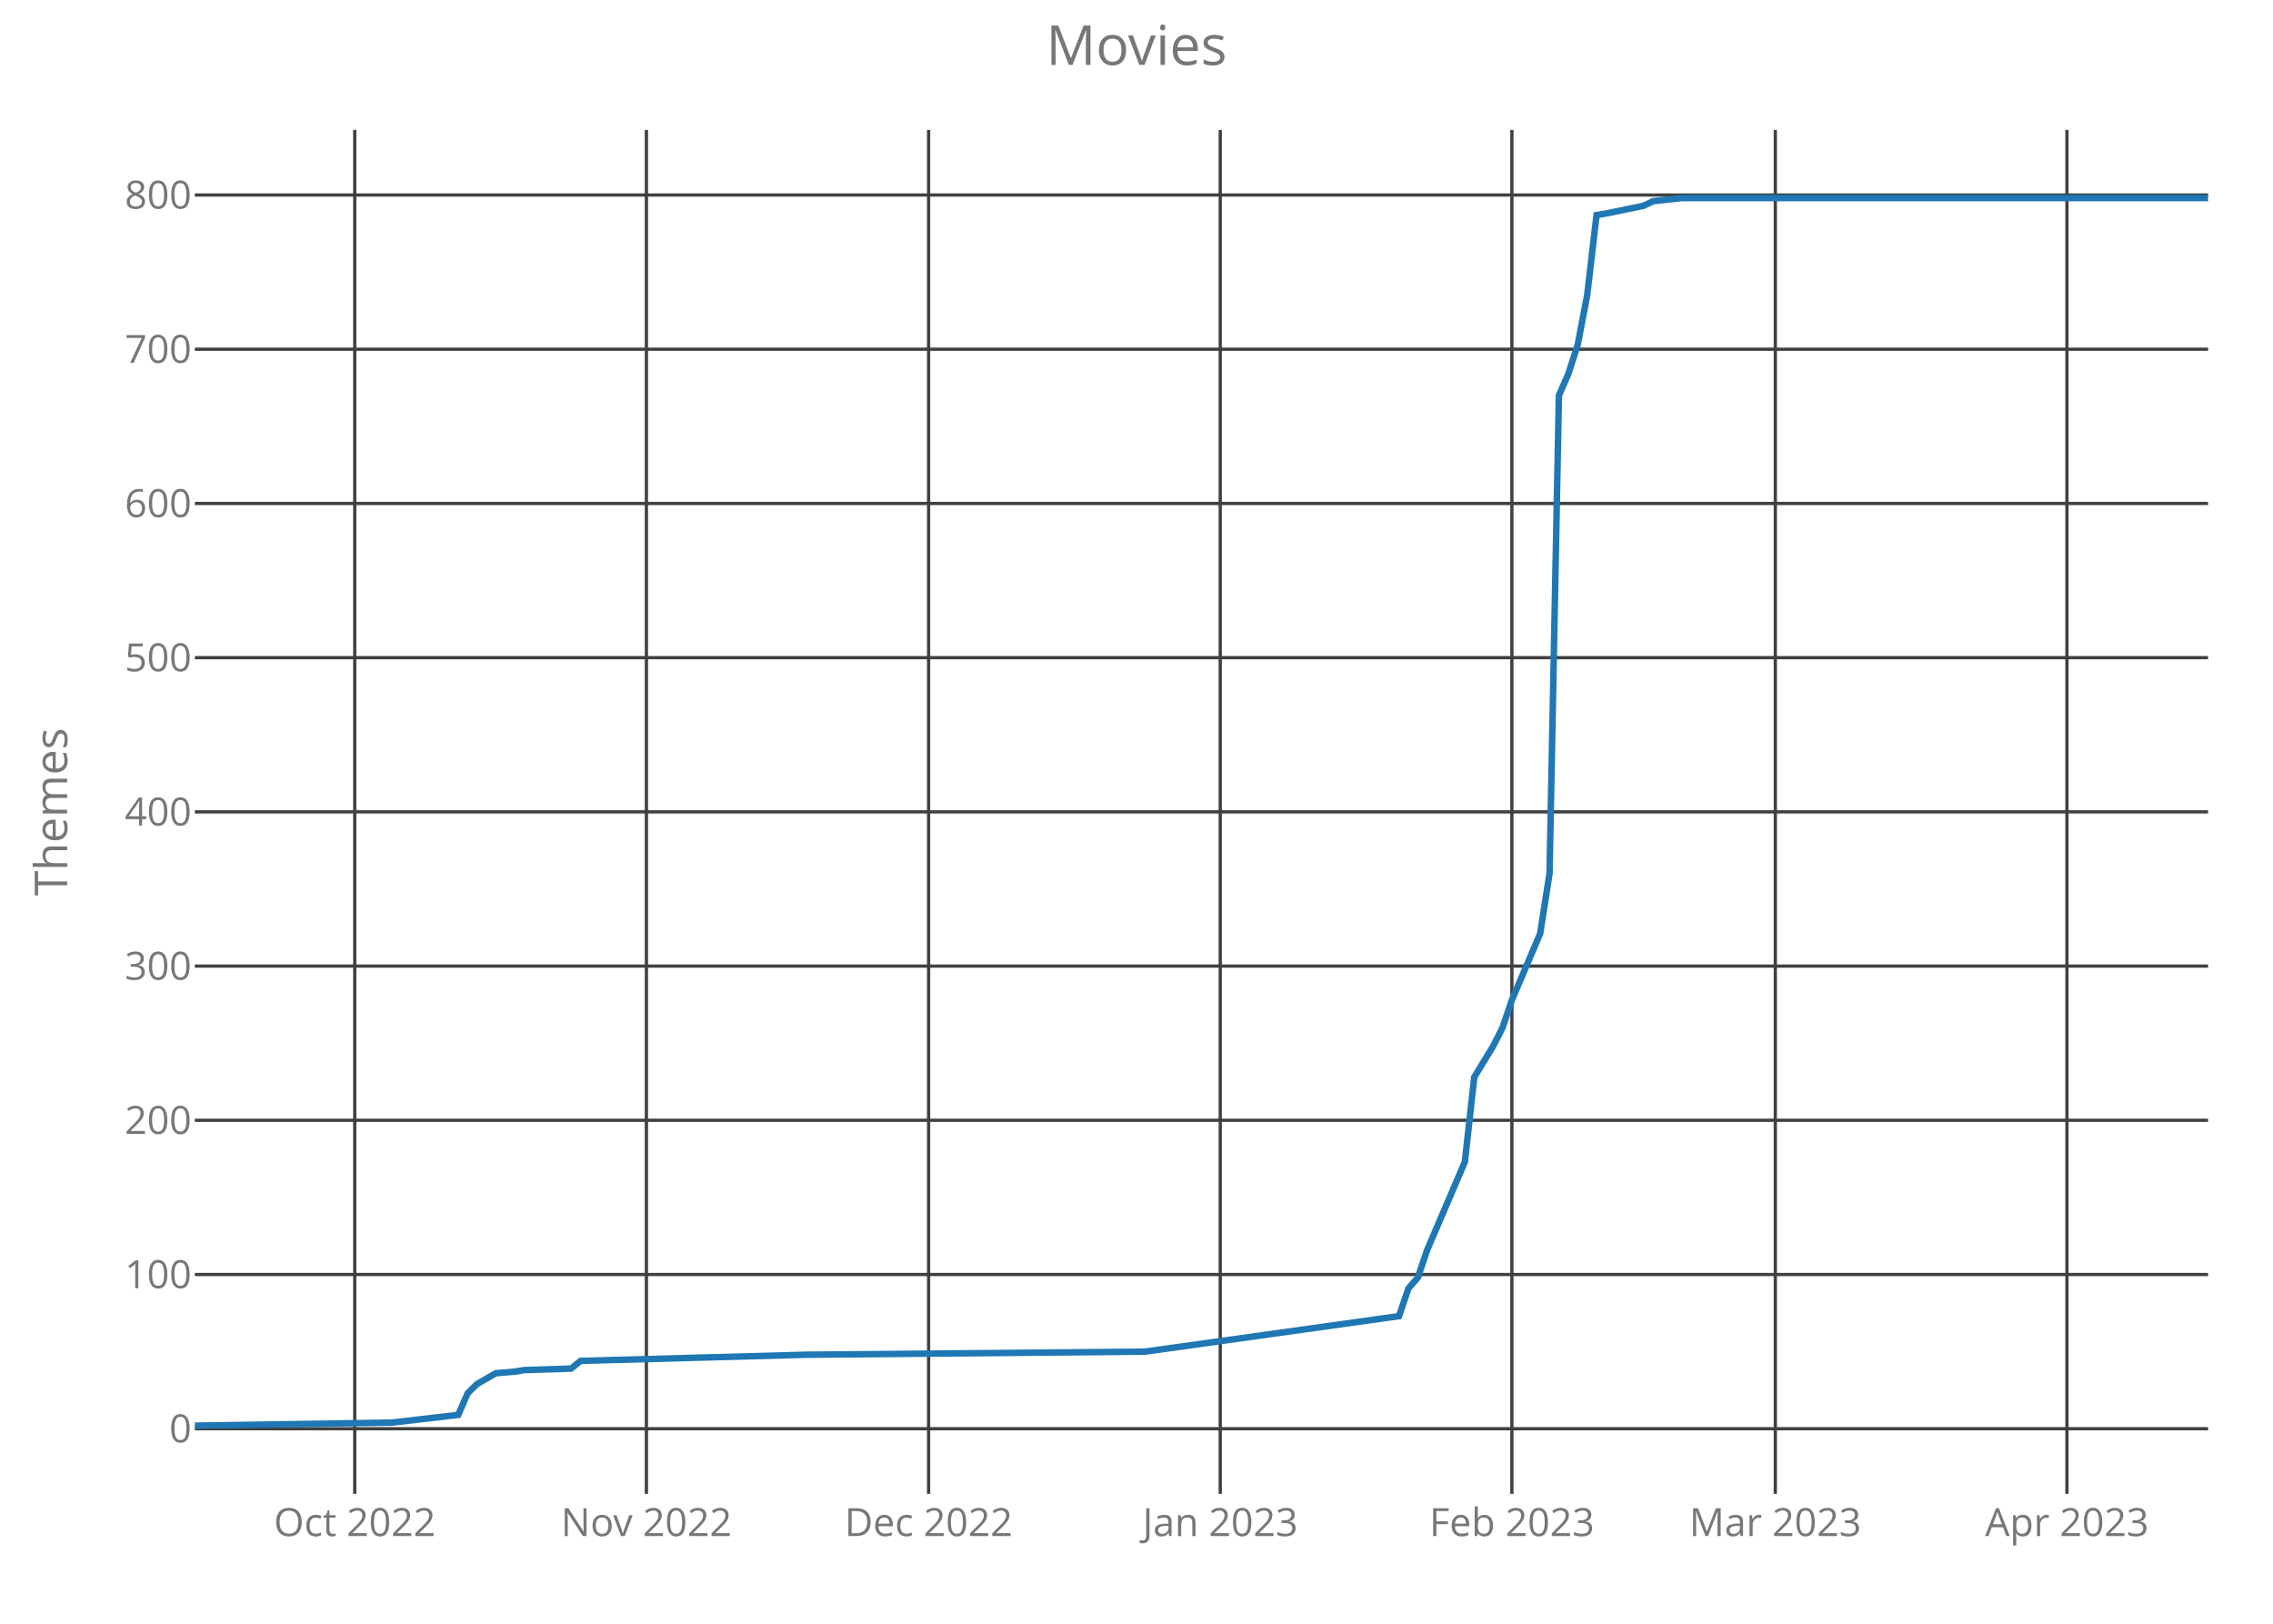
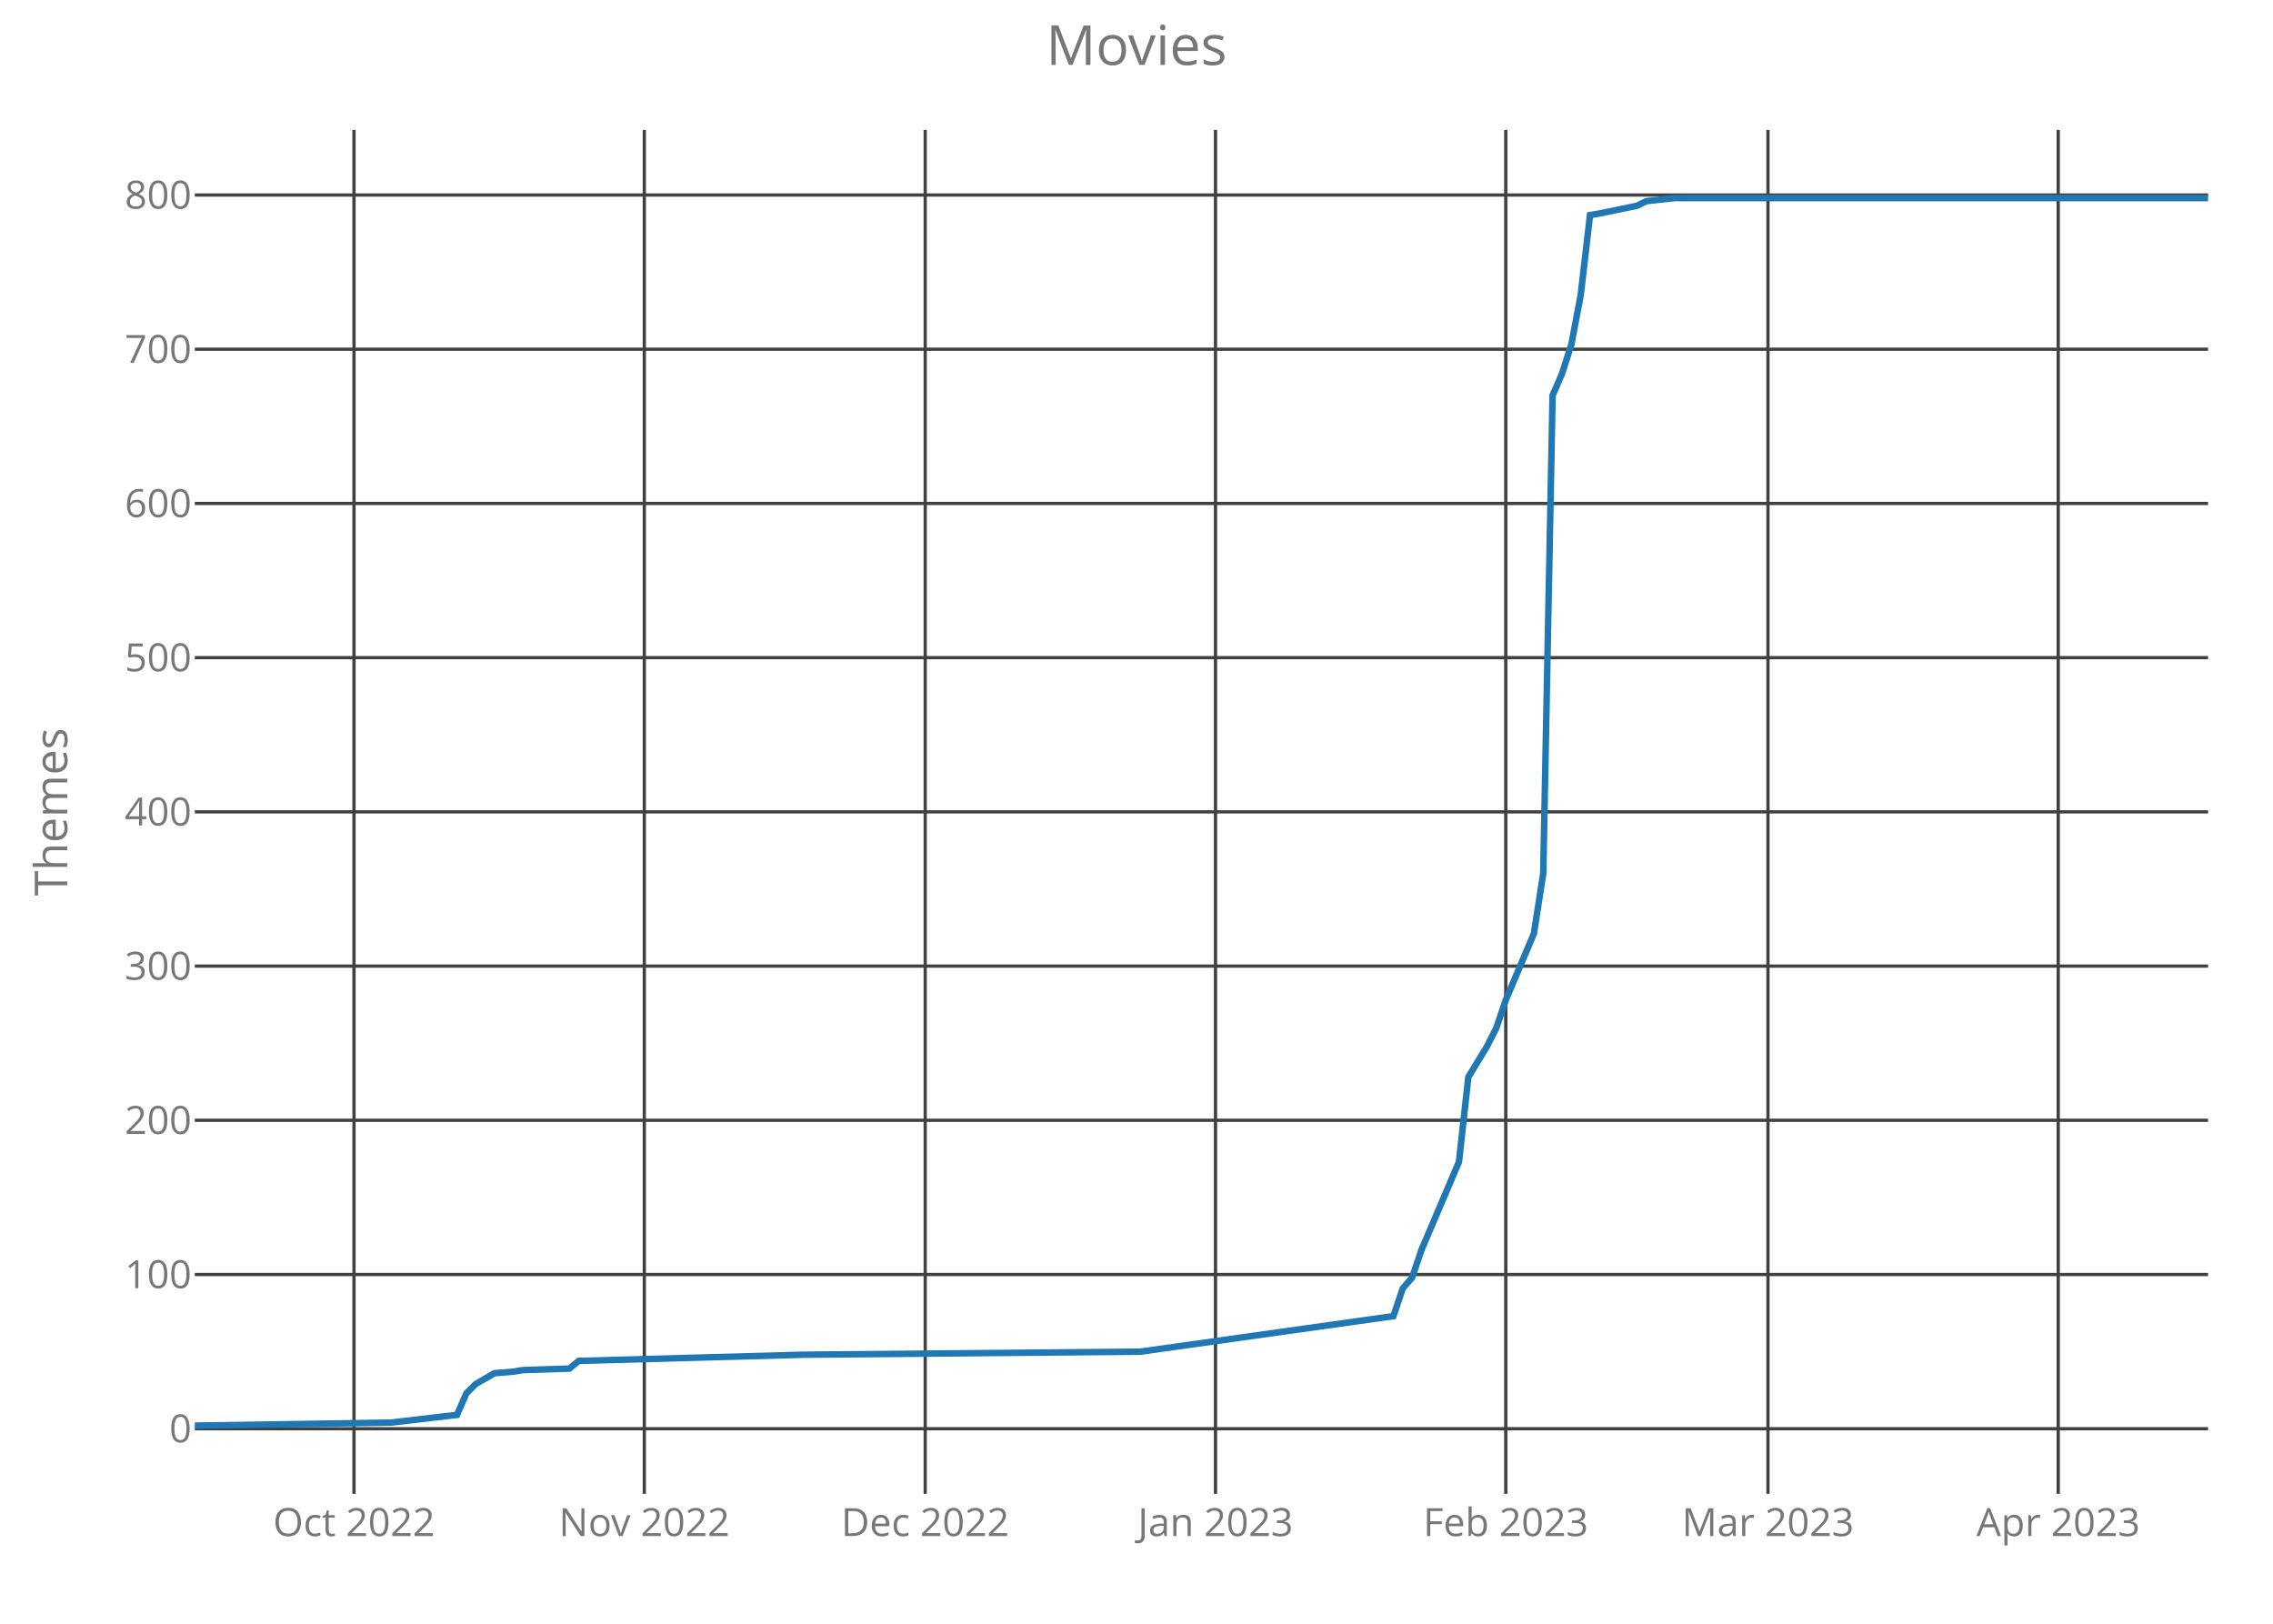
<svg xmlns="http://www.w3.org/2000/svg" class="main-svg" width="700" height="500" style="" viewBox="0 0 700 500">
  <rect x="0" y="0" width="700" height="500" style="fill: rgb(0, 0, 0); fill-opacity: 0;" />
-   <defs id="defs-a855ed">
+   <defs id="defs-c07723">
    <g class="clips">
-       <clipPath id="clipa855edxyplot" class="plotclip">
+       <clipPath id="clipc07723xyplot" class="plotclip">
        <rect width="620" height="420" />
      </clipPath>
-       <clipPath class="axesclip" id="clipa855edx">
+       <clipPath class="axesclip" id="clipc07723x">
        <rect x="60" y="0" width="620" height="500" />
      </clipPath>
-       <clipPath class="axesclip" id="clipa855edy">
+       <clipPath class="axesclip" id="clipc07723y">
        <rect x="0" y="40" width="700" height="420" />
      </clipPath>
-       <clipPath class="axesclip" id="clipa855edxy">
+       <clipPath class="axesclip" id="clipc07723xy">
        <rect x="60" y="40" width="620" height="420" />
      </clipPath>
    </g>
    <g class="gradients" />
  </defs>
  <g class="bglayer">
    <rect class="bg" x="60" y="40" width="620" height="420" style="fill: rgb(0, 0, 0); fill-opacity: 0; stroke-width: 0;" />
  </g>
  <g class="layer-below">
    <g class="imagelayer" />
    <g class="shapelayer" />
  </g>
  <g class="cartesianlayer">
    <g class="subplot xy">
      <g class="layer-subplot">
        <g class="shapelayer" />
        <g class="imagelayer" />
      </g>
      <g class="gridlayer">
        <g class="x">
-           <path class="xgrid crisp" transform="translate(109.25,0)" d="M0,40v420" style="stroke: rgb(64, 64, 64); stroke-opacity: 1; stroke-width: 1px;" />
-           <path class="xgrid crisp" transform="translate(199.07,0)" d="M0,40v420" style="stroke: rgb(64, 64, 64); stroke-opacity: 1; stroke-width: 1px;" />
-           <path class="xgrid crisp" transform="translate(285.98,0)" d="M0,40v420" style="stroke: rgb(64, 64, 64); stroke-opacity: 1; stroke-width: 1px;" />
-           <path class="xgrid crisp" transform="translate(375.79,0)" d="M0,40v420" style="stroke: rgb(64, 64, 64); stroke-opacity: 1; stroke-width: 1px;" />
-           <path class="xgrid crisp" transform="translate(465.61,0)" d="M0,40v420" style="stroke: rgb(64, 64, 64); stroke-opacity: 1; stroke-width: 1px;" />
-           <path class="xgrid crisp" transform="translate(546.73,0)" d="M0,40v420" style="stroke: rgb(64, 64, 64); stroke-opacity: 1; stroke-width: 1px;" />
-           <path class="xgrid crisp" transform="translate(636.54,0)" d="M0,40v420" style="stroke: rgb(64, 64, 64); stroke-opacity: 1; stroke-width: 1px;" />
+           <path class="xgrid crisp" transform="translate(109.02,0)" d="M0,40v420" style="stroke: rgb(64, 64, 64); stroke-opacity: 1; stroke-width: 1px;" />
+           <path class="xgrid crisp" transform="translate(198.42,0)" d="M0,40v420" style="stroke: rgb(64, 64, 64); stroke-opacity: 1; stroke-width: 1px;" />
+           <path class="xgrid crisp" transform="translate(284.93,0)" d="M0,40v420" style="stroke: rgb(64, 64, 64); stroke-opacity: 1; stroke-width: 1px;" />
+           <path class="xgrid crisp" transform="translate(374.33,0)" d="M0,40v420" style="stroke: rgb(64, 64, 64); stroke-opacity: 1; stroke-width: 1px;" />
+           <path class="xgrid crisp" transform="translate(463.72,0)" d="M0,40v420" style="stroke: rgb(64, 64, 64); stroke-opacity: 1; stroke-width: 1px;" />
+           <path class="xgrid crisp" transform="translate(544.47,0)" d="M0,40v420" style="stroke: rgb(64, 64, 64); stroke-opacity: 1; stroke-width: 1px;" />
+           <path class="xgrid crisp" transform="translate(633.86,0)" d="M0,40v420" style="stroke: rgb(64, 64, 64); stroke-opacity: 1; stroke-width: 1px;" />
        </g>
        <g class="y">
          <path class="ygrid crisp" transform="translate(0,439.95)" d="M60,0h620" style="stroke: rgb(64, 64, 64); stroke-opacity: 1; stroke-width: 1px;" />
          <path class="ygrid crisp" transform="translate(0,392.46)" d="M60,0h620" style="stroke: rgb(64, 64, 64); stroke-opacity: 1; stroke-width: 1px;" />
          <path class="ygrid crisp" transform="translate(0,344.97)" d="M60,0h620" style="stroke: rgb(64, 64, 64); stroke-opacity: 1; stroke-width: 1px;" />
          <path class="ygrid crisp" transform="translate(0,297.49)" d="M60,0h620" style="stroke: rgb(64, 64, 64); stroke-opacity: 1; stroke-width: 1px;" />
          <path class="ygrid crisp" transform="translate(0,250)" d="M60,0h620" style="stroke: rgb(64, 64, 64); stroke-opacity: 1; stroke-width: 1px;" />
          <path class="ygrid crisp" transform="translate(0,202.51)" d="M60,0h620" style="stroke: rgb(64, 64, 64); stroke-opacity: 1; stroke-width: 1px;" />
          <path class="ygrid crisp" transform="translate(0,155.03)" d="M60,0h620" style="stroke: rgb(64, 64, 64); stroke-opacity: 1; stroke-width: 1px;" />
          <path class="ygrid crisp" transform="translate(0,107.54)" d="M60,0h620" style="stroke: rgb(64, 64, 64); stroke-opacity: 1; stroke-width: 1px;" />
          <path class="ygrid crisp" transform="translate(0,60.05)" d="M60,0h620" style="stroke: rgb(64, 64, 64); stroke-opacity: 1; stroke-width: 1px;" />
        </g>
      </g>
      <g class="zerolinelayer" />
      <path class="xlines-below crisp" d="M0,0" style="fill: none;" />
      <path class="ylines-below crisp" d="M0,0" style="fill: none;" />
      <g class="overlines-below" />
      <g class="xaxislayer-below">
        <g class="xtick">
-           <text text-anchor="middle" x="0" y="473" transform="translate(109.25,0)" style="font-family: 'Open Sans'; font-size: 12px; fill: rgb(119, 119, 119); fill-opacity: 1; white-space: pre;">Oct 2022</text>
+           <text text-anchor="middle" x="0" y="473" transform="translate(109.02,0)" style="font-family: 'Open Sans'; font-size: 12px; fill: rgb(119, 119, 119); fill-opacity: 1; white-space: pre;">Oct 2022</text>
        </g>
        <g class="xtick">
-           <text text-anchor="middle" x="0" y="473" transform="translate(199.07,0)" style="font-family: 'Open Sans'; font-size: 12px; fill: rgb(119, 119, 119); fill-opacity: 1; white-space: pre;">Nov 2022</text>
+           <text text-anchor="middle" x="0" y="473" transform="translate(198.42,0)" style="font-family: 'Open Sans'; font-size: 12px; fill: rgb(119, 119, 119); fill-opacity: 1; white-space: pre;">Nov 2022</text>
        </g>
        <g class="xtick">
-           <text text-anchor="middle" x="0" y="473" transform="translate(285.98,0)" style="font-family: 'Open Sans'; font-size: 12px; fill: rgb(119, 119, 119); fill-opacity: 1; white-space: pre;">Dec 2022</text>
+           <text text-anchor="middle" x="0" y="473" transform="translate(284.93,0)" style="font-family: 'Open Sans'; font-size: 12px; fill: rgb(119, 119, 119); fill-opacity: 1; white-space: pre;">Dec 2022</text>
        </g>
        <g class="xtick">
-           <text text-anchor="middle" x="0" y="473" transform="translate(375.79,0)" style="font-family: 'Open Sans'; font-size: 12px; fill: rgb(119, 119, 119); fill-opacity: 1; white-space: pre;">Jan 2023</text>
+           <text text-anchor="middle" x="0" y="473" transform="translate(374.33,0)" style="font-family: 'Open Sans'; font-size: 12px; fill: rgb(119, 119, 119); fill-opacity: 1; white-space: pre;">Jan 2023</text>
        </g>
        <g class="xtick">
-           <text text-anchor="middle" x="0" y="473" transform="translate(465.61,0)" style="font-family: 'Open Sans'; font-size: 12px; fill: rgb(119, 119, 119); fill-opacity: 1; white-space: pre;">Feb 2023</text>
+           <text text-anchor="middle" x="0" y="473" transform="translate(463.72,0)" style="font-family: 'Open Sans'; font-size: 12px; fill: rgb(119, 119, 119); fill-opacity: 1; white-space: pre;">Feb 2023</text>
        </g>
        <g class="xtick">
-           <text text-anchor="middle" x="0" y="473" transform="translate(546.73,0)" style="font-family: 'Open Sans'; font-size: 12px; fill: rgb(119, 119, 119); fill-opacity: 1; white-space: pre;">Mar 2023</text>
+           <text text-anchor="middle" x="0" y="473" transform="translate(544.47,0)" style="font-family: 'Open Sans'; font-size: 12px; fill: rgb(119, 119, 119); fill-opacity: 1; white-space: pre;">Mar 2023</text>
        </g>
        <g class="xtick">
-           <text text-anchor="middle" x="0" y="473" transform="translate(636.54,0)" style="font-family: 'Open Sans'; font-size: 12px; fill: rgb(119, 119, 119); fill-opacity: 1; white-space: pre;">Apr 2023</text>
+           <text text-anchor="middle" x="0" y="473" transform="translate(633.86,0)" style="font-family: 'Open Sans'; font-size: 12px; fill: rgb(119, 119, 119); fill-opacity: 1; white-space: pre;">Apr 2023</text>
        </g>
      </g>
      <g class="yaxislayer-below">
        <g class="ytick">
          <text text-anchor="end" x="59" y="4.2" transform="translate(0,439.95)" style="font-family: 'Open Sans'; font-size: 12px; fill: rgb(119, 119, 119); fill-opacity: 1; white-space: pre;">0</text>
        </g>
        <g class="ytick">
          <text text-anchor="end" x="59" y="4.2" transform="translate(0,392.46)" style="font-family: 'Open Sans'; font-size: 12px; fill: rgb(119, 119, 119); fill-opacity: 1; white-space: pre;">100</text>
        </g>
        <g class="ytick">
          <text text-anchor="end" x="59" y="4.2" transform="translate(0,344.97)" style="font-family: 'Open Sans'; font-size: 12px; fill: rgb(119, 119, 119); fill-opacity: 1; white-space: pre;">200</text>
        </g>
        <g class="ytick">
          <text text-anchor="end" x="59" y="4.2" transform="translate(0,297.49)" style="font-family: 'Open Sans'; font-size: 12px; fill: rgb(119, 119, 119); fill-opacity: 1; white-space: pre;">300</text>
        </g>
        <g class="ytick">
          <text text-anchor="end" x="59" y="4.2" transform="translate(0,250)" style="font-family: 'Open Sans'; font-size: 12px; fill: rgb(119, 119, 119); fill-opacity: 1; white-space: pre;">400</text>
        </g>
        <g class="ytick">
          <text text-anchor="end" x="59" y="4.2" transform="translate(0,202.51)" style="font-family: 'Open Sans'; font-size: 12px; fill: rgb(119, 119, 119); fill-opacity: 1; white-space: pre;">500</text>
        </g>
        <g class="ytick">
          <text text-anchor="end" x="59" y="4.2" transform="translate(0,155.03)" style="font-family: 'Open Sans'; font-size: 12px; fill: rgb(119, 119, 119); fill-opacity: 1; white-space: pre;">600</text>
        </g>
        <g class="ytick">
          <text text-anchor="end" x="59" y="4.2" transform="translate(0,107.54)" style="font-family: 'Open Sans'; font-size: 12px; fill: rgb(119, 119, 119); fill-opacity: 1; white-space: pre;">700</text>
        </g>
        <g class="ytick">
          <text text-anchor="end" x="59" y="4.2" transform="translate(0,60.05)" style="font-family: 'Open Sans'; font-size: 12px; fill: rgb(119, 119, 119); fill-opacity: 1; white-space: pre;">800</text>
        </g>
      </g>
      <g class="overaxes-below" />
-       <g class="plot" transform="translate(60,40)" clip-path="url('#clipa855edxyplot')">
+       <g class="plot" transform="translate(60,40)" clip-path="url('#clipc07723xyplot')">
        <g class="scatterlayer mlayer">
-           <g class="trace scatter trace6e3f8b" style="stroke-miterlimit: 2; opacity: 1;">
+           <g class="trace scatter trace4bcd0f" style="stroke-miterlimit: 2; opacity: 1;">
            <g class="fills" />
            <g class="errorbars" />
            <g class="lines">
-               <path class="js-line" d="M0,399L60.84,398.05L81.12,395.68L84.02,389.03L86.92,386.18L92.71,382.85L98.5,382.38L101.4,381.9L115.89,381.43L118.79,379.06L188.32,377.16L292.62,376.21L370.84,365.28L373.74,356.74L376.64,353.41L379.53,344.86L391.12,317.8L394.02,291.68L399.81,282.18L402.71,276.48L405.61,267.93L414.3,247.52L417.2,228.99L420.09,81.78L422.99,75.14L425.89,66.11L428.79,50.92L431.68,26.22L434.58,25.75L446.17,23.37L449.07,21.95L457.76,21L620,21" style="vector-effect: non-scaling-stroke; fill: none; stroke: rgb(31, 119, 180); stroke-opacity: 1; stroke-width: 2px; opacity: 1;" />
+               <path class="js-line" d="M0,399L60.56,398.05L80.74,395.68L83.63,389.03L86.51,386.18L92.28,382.85L98.05,382.38L100.93,381.9L115.35,381.43L118.23,379.06L187.44,377.16L291.26,376.21L369.12,365.28L372,356.74L374.88,353.41L377.77,344.86L389.3,317.8L392.19,291.68L397.95,282.18L400.84,276.48L403.72,267.93L412.37,247.52L415.26,228.99L418.14,81.78L421.02,75.14L423.91,66.11L426.79,50.92L429.67,26.22L432.56,25.75L444.09,23.37L446.98,21.95L455.63,21L620,21" style="vector-effect: non-scaling-stroke; fill: none; stroke: rgb(31, 119, 180); stroke-opacity: 1; stroke-width: 2px; opacity: 1;" />
            </g>
            <g class="points" />
            <g class="text" />
          </g>
        </g>
      </g>
      <g class="overplot" />
      <path class="xlines-above" />
      <path class="ylines-above" />
      <g class="overlines-above" />
      <g class="xaxislayer-above" />
      <g class="yaxislayer-above" />
      <g class="overaxes-above" />
    </g>
  </g>
  <g class="polarlayer" />
  <g class="ternarylayer" />
  <g class="geolayer" />
  <g class="funnelarealayer" />
  <g class="pielayer" />
  <g class="treemaplayer" />
  <g class="sunburstlayer" />
  <g class="glimages" />
-   <defs id="topdefs-a855ed">
+   <defs id="topdefs-c07723">
    <g class="clips" />
  </defs>
  <g class="layer-above">
    <g class="imagelayer" />
    <g class="shapelayer" />
  </g>
  <g class="infolayer">
    <g class="g-gtitle">
      <text class="gtitle" x="350" y="20" text-anchor="middle" dy="0em" style="font-family: 'Open Sans'; font-size: 17px; fill: rgb(119, 119, 119); opacity: 1; font-weight: normal; white-space: pre;">Movies</text>
    </g>
    <g class="g-xtitle" />
    <g class="g-ytitle">
      <text class="ytitle" transform="rotate(-90,20.7,250)" x="20.7" y="250" text-anchor="middle" style="font-family: 'Open Sans'; font-size: 14px; fill: rgb(119, 119, 119); opacity: 1; font-weight: normal; white-space: pre;">Themes</text>
    </g>
  </g>
</svg>
